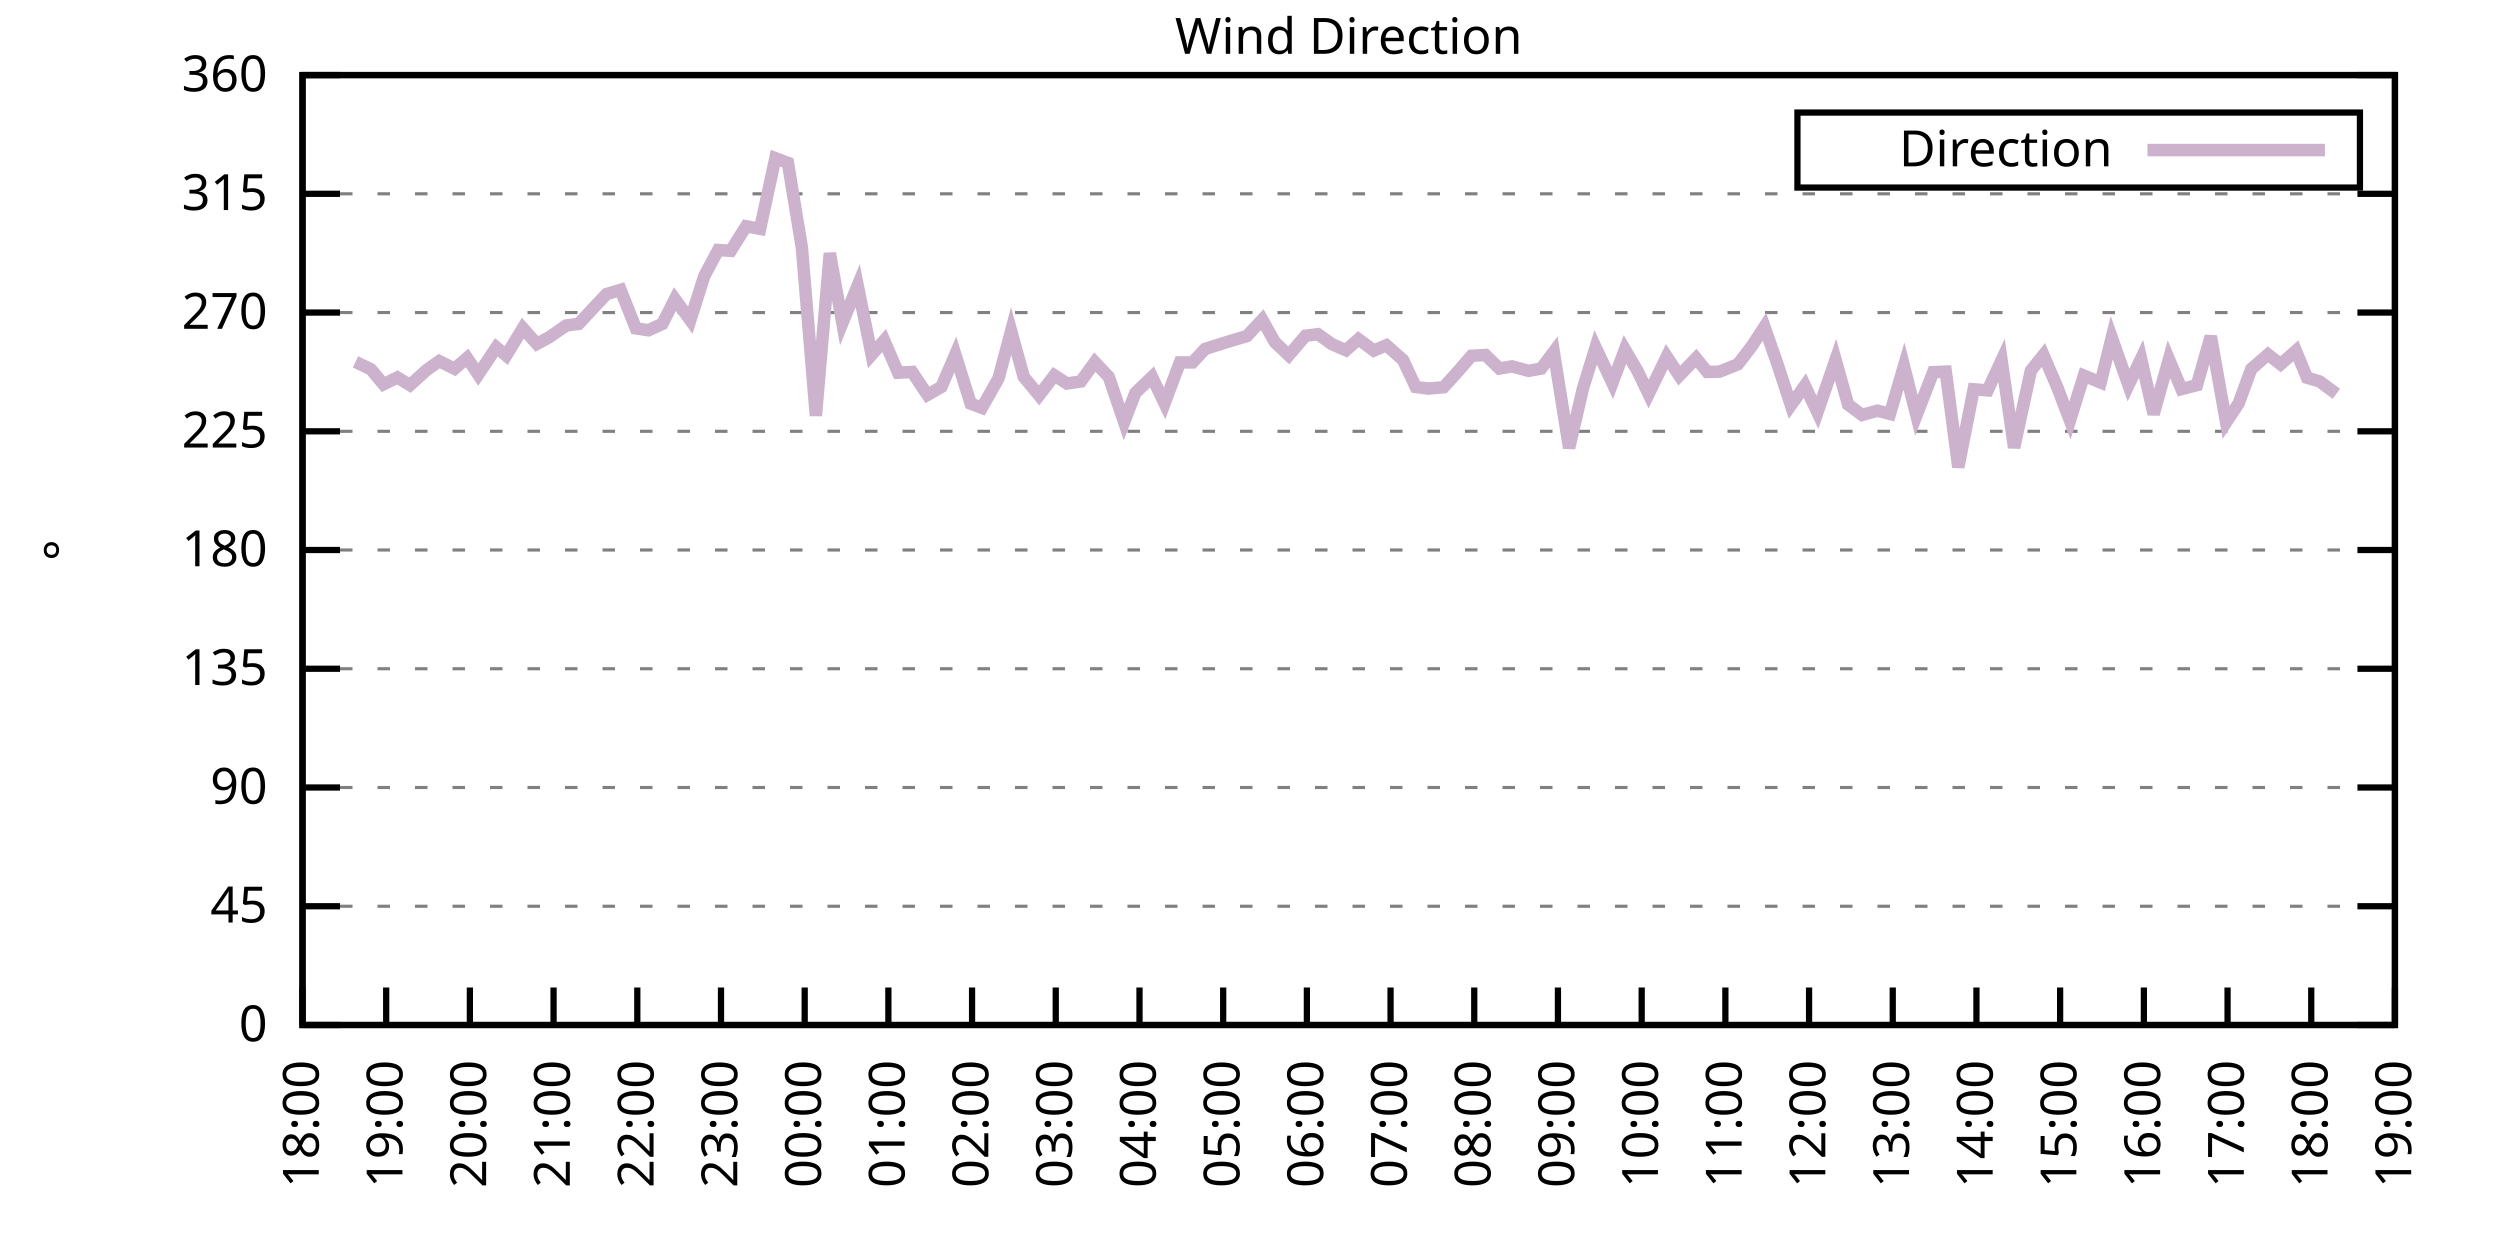
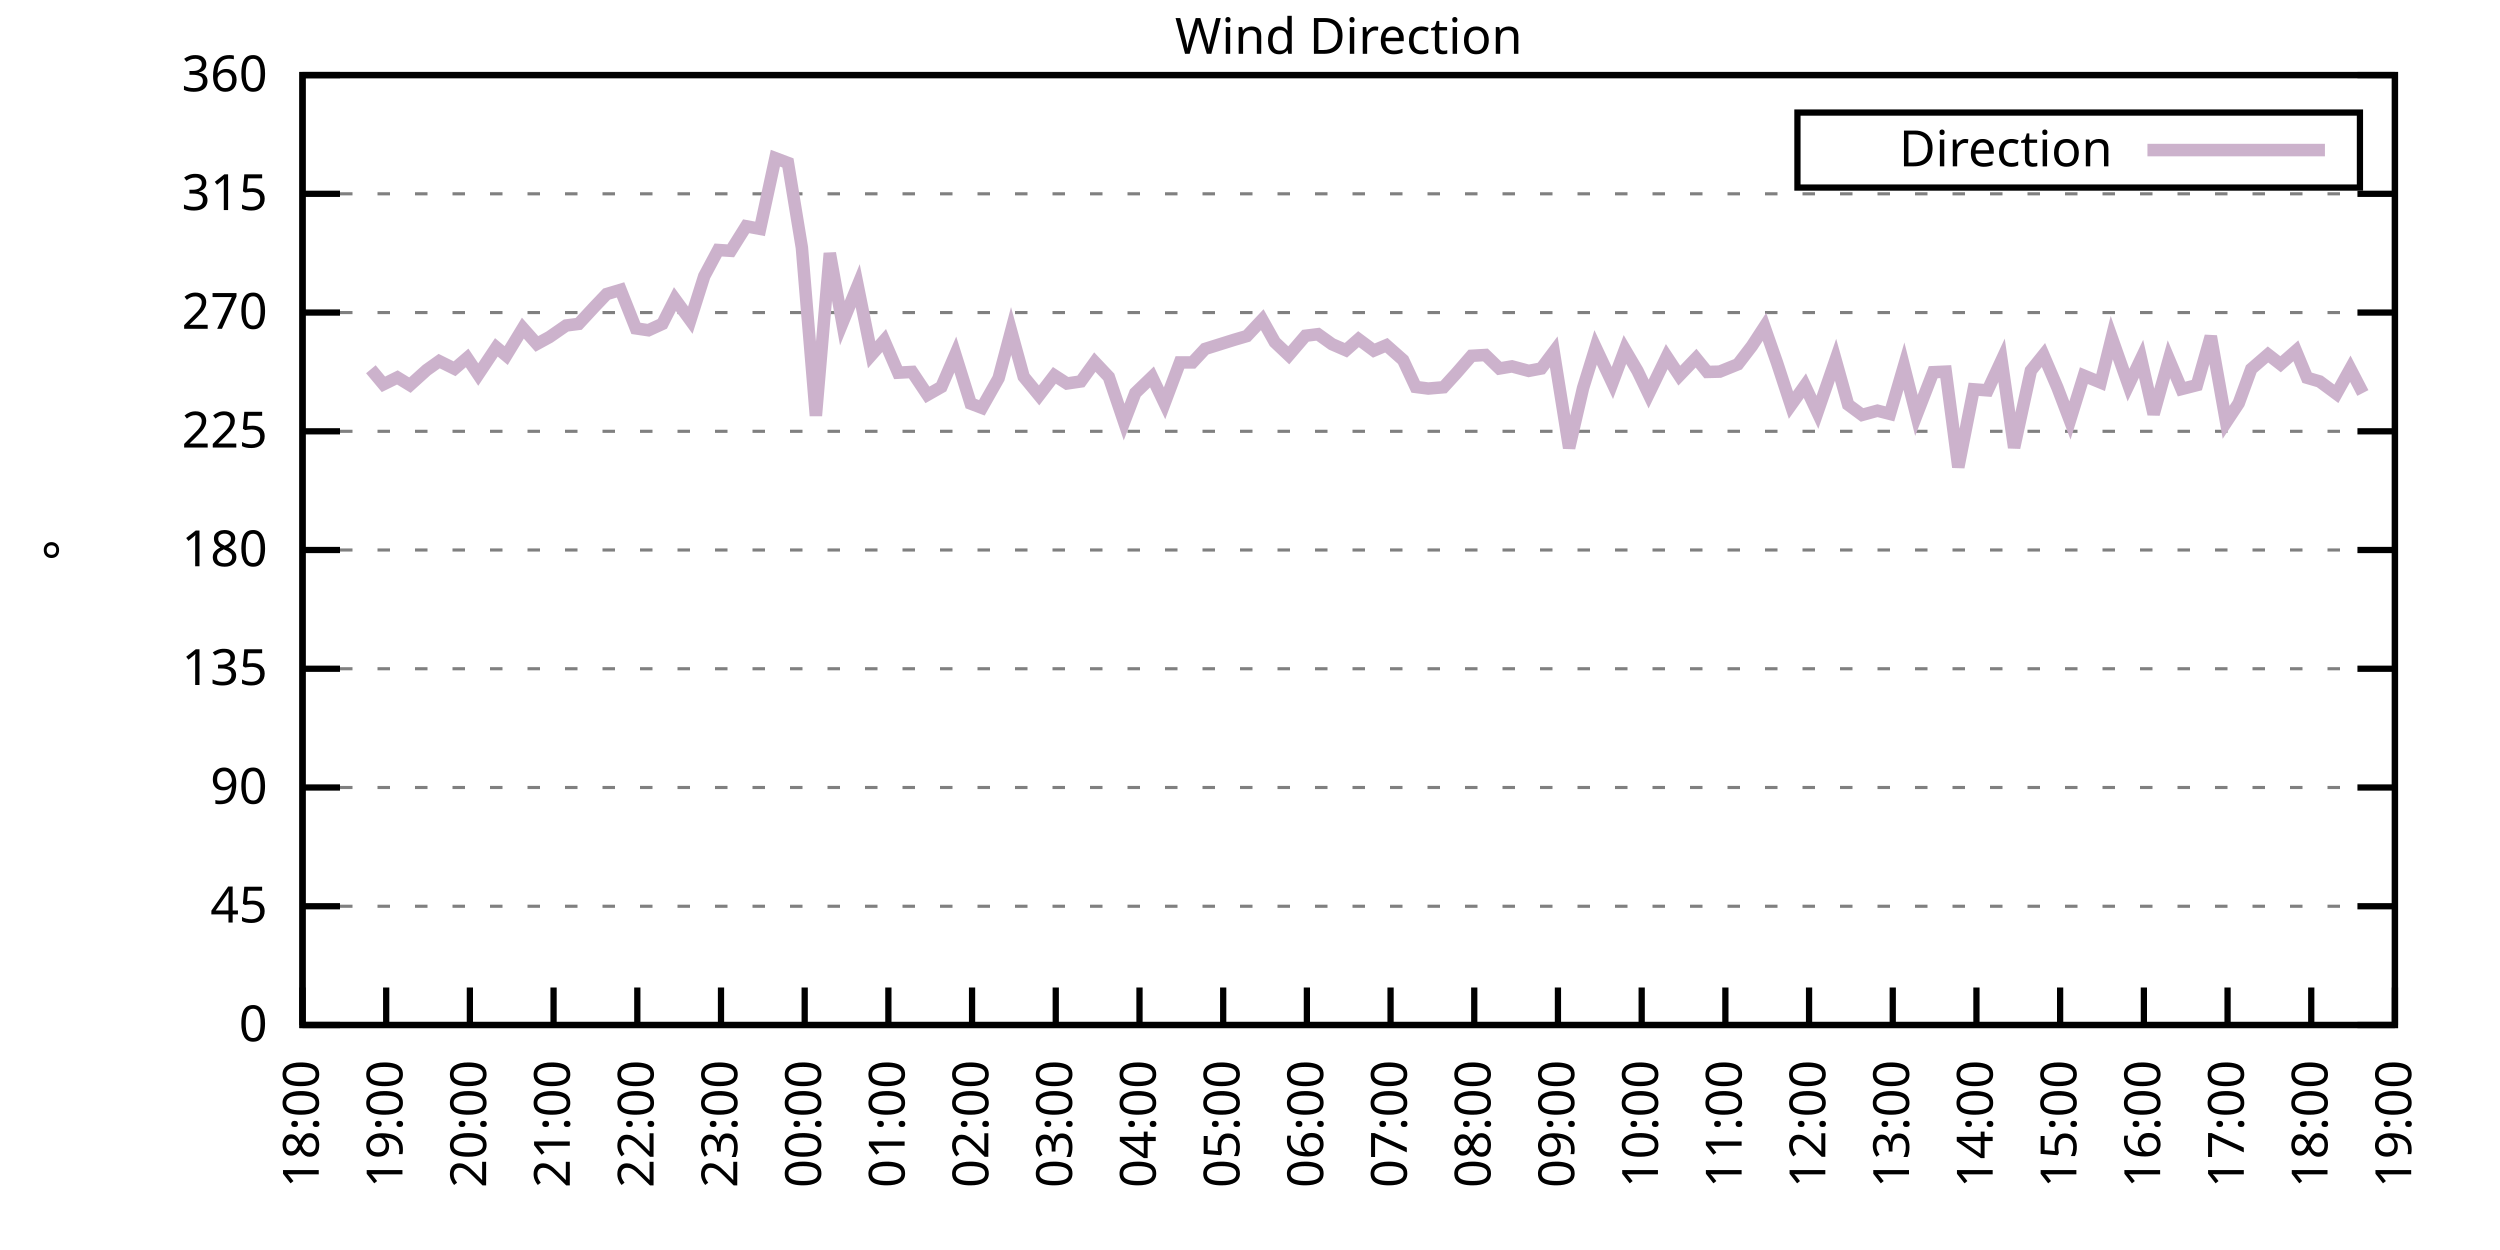
<svg xmlns="http://www.w3.org/2000/svg" xmlns:xlink="http://www.w3.org/1999/xlink" width="400" height="200" viewBox="0 0 400 200">
  <g id="gnuplot_canvas">
    <rect x="0" y="0" width="400" height="200" fill="none" />
    <defs>
      <circle id="gpDot" r="0.5" stroke-width="0.5" stroke="currentColor" />
      <path id="gpPt0" stroke-width="0.333" stroke="currentColor" d="M-1,0 h2 M0,-1 v2" />
      <path id="gpPt1" stroke-width="0.333" stroke="currentColor" d="M-1,-1 L1,1 M1,-1 L-1,1" />
      <path id="gpPt2" stroke-width="0.333" stroke="currentColor" d="M-1,0 L1,0 M0,-1 L0,1 M-1,-1 L1,1 M-1,1 L1,-1" />
      <rect id="gpPt3" stroke-width="0.333" stroke="currentColor" x="-1" y="-1" width="2" height="2" />
      <rect id="gpPt4" stroke-width="0.333" stroke="currentColor" fill="currentColor" x="-1" y="-1" width="2" height="2" />
      <circle id="gpPt5" stroke-width="0.333" stroke="currentColor" cx="0" cy="0" r="1" />
      <use xlink:href="#gpPt5" id="gpPt6" fill="currentColor" stroke="none" />
      <path id="gpPt7" stroke-width="0.333" stroke="currentColor" d="M0,-1.33 L-1.33,0.67 L1.33,0.67 z" />
      <use xlink:href="#gpPt7" id="gpPt8" fill="currentColor" stroke="none" />
      <use xlink:href="#gpPt7" id="gpPt9" stroke="currentColor" transform="rotate(180)" />
      <use xlink:href="#gpPt9" id="gpPt10" fill="currentColor" stroke="none" />
      <use xlink:href="#gpPt3" id="gpPt11" stroke="currentColor" transform="rotate(45)" />
      <use xlink:href="#gpPt11" id="gpPt12" fill="currentColor" stroke="none" />
      <path id="gpPt13" stroke-width="0.333" stroke="currentColor" d="M0,1.330 L1.265,0.411 L0.782,-1.067 L-0.782,-1.076 L-1.265,0.411 z" />
      <use xlink:href="#gpPt13" id="gpPt14" fill="currentColor" stroke="none" />
      <filter id="textbox" filterUnits="objectBoundingBox" x="0" y="0" height="1" width="1">
        <feFlood flood-color="white" flood-opacity="1" result="bgnd" />
        <feComposite in="SourceGraphic" in2="bgnd" operator="atop" />
      </filter>
      <filter id="greybox" filterUnits="objectBoundingBox" x="0" y="0" height="1" width="1">
        <feFlood flood-color="lightgrey" flood-opacity="1" result="grey" />
        <feComposite in="SourceGraphic" in2="grey" operator="atop" />
      </filter>
    </defs>
    <g fill="none" color="white" stroke="currentColor" stroke-width="1.00" stroke-linecap="butt" stroke-linejoin="miter">
</g>
    <g fill="none" color="black" stroke="currentColor" stroke-width="1.00" stroke-linecap="butt" stroke-linejoin="miter">
      <g stroke="none" shape-rendering="crispEdges">
        <polygon fill="rgb(255, 255, 255)" points="48.40,164.00 383.18,164.00 383.18,12.02 48.40,12.02 " />
      </g>
    </g>
    <g fill="none" color="black" stroke="currentColor" stroke-width="1.00" stroke-linecap="butt" stroke-linejoin="miter">
</g>
    <g fill="none" color="black" stroke="black" stroke-width="0.50" stroke-linecap="butt" stroke-linejoin="miter">
</g>
    <g fill="none" color="gray" stroke="currentColor" stroke-width="0.50" stroke-linecap="butt" stroke-linejoin="miter">
      <path stroke="gray" stroke-dasharray="2,4" class="gridline" d="M48.40,164.00 L383.19,164.00  " />
    </g>
    <g fill="none" color="gray" stroke="gray" stroke-width="1.00" stroke-linecap="butt" stroke-linejoin="miter">
</g>
    <g fill="none" color="black" stroke="currentColor" stroke-width="1.00" stroke-linecap="butt" stroke-linejoin="miter">
      <path stroke="black" d="M48.40,164.00 L54.40,164.00 M383.19,164.00 L377.19,164.00  " />
      <g transform="translate(42.80,166.60)" stroke="none" fill="black" font-family="Sans" font-size="8.00" text-anchor="end">
        <text>
          <tspan font-family="Sans"> 0</tspan>
        </text>
      </g>
    </g>
    <g fill="none" color="black" stroke="currentColor" stroke-width="1.00" stroke-linecap="butt" stroke-linejoin="miter">
</g>
    <g fill="none" color="black" stroke="black" stroke-width="0.50" stroke-linecap="butt" stroke-linejoin="miter">
</g>
    <g fill="none" color="gray" stroke="currentColor" stroke-width="0.50" stroke-linecap="butt" stroke-linejoin="miter">
      <path stroke="gray" stroke-dasharray="2,4" class="gridline" d="M48.40,145.00 L383.19,145.00  " />
    </g>
    <g fill="none" color="gray" stroke="gray" stroke-width="1.00" stroke-linecap="butt" stroke-linejoin="miter">
</g>
    <g fill="none" color="black" stroke="currentColor" stroke-width="1.00" stroke-linecap="butt" stroke-linejoin="miter">
      <path stroke="black" d="M48.40,145.00 L54.40,145.00 M383.19,145.00 L377.19,145.00  " />
      <g transform="translate(42.80,147.60)" stroke="none" fill="black" font-family="Sans" font-size="8.00" text-anchor="end">
        <text>
          <tspan font-family="Sans"> 45</tspan>
        </text>
      </g>
    </g>
    <g fill="none" color="black" stroke="currentColor" stroke-width="1.00" stroke-linecap="butt" stroke-linejoin="miter">
</g>
    <g fill="none" color="black" stroke="black" stroke-width="0.50" stroke-linecap="butt" stroke-linejoin="miter">
</g>
    <g fill="none" color="gray" stroke="currentColor" stroke-width="0.50" stroke-linecap="butt" stroke-linejoin="miter">
      <path stroke="gray" stroke-dasharray="2,4" class="gridline" d="M48.40,126.00 L383.19,126.00  " />
    </g>
    <g fill="none" color="gray" stroke="gray" stroke-width="1.00" stroke-linecap="butt" stroke-linejoin="miter">
</g>
    <g fill="none" color="black" stroke="currentColor" stroke-width="1.00" stroke-linecap="butt" stroke-linejoin="miter">
      <path stroke="black" d="M48.40,126.00 L54.40,126.00 M383.19,126.00 L377.19,126.00  " />
      <g transform="translate(42.80,128.60)" stroke="none" fill="black" font-family="Sans" font-size="8.00" text-anchor="end">
        <text>
          <tspan font-family="Sans"> 90</tspan>
        </text>
      </g>
    </g>
    <g fill="none" color="black" stroke="currentColor" stroke-width="1.00" stroke-linecap="butt" stroke-linejoin="miter">
</g>
    <g fill="none" color="black" stroke="black" stroke-width="0.50" stroke-linecap="butt" stroke-linejoin="miter">
</g>
    <g fill="none" color="gray" stroke="currentColor" stroke-width="0.50" stroke-linecap="butt" stroke-linejoin="miter">
      <path stroke="gray" stroke-dasharray="2,4" class="gridline" d="M48.40,107.00 L383.19,107.00  " />
    </g>
    <g fill="none" color="gray" stroke="gray" stroke-width="1.00" stroke-linecap="butt" stroke-linejoin="miter">
</g>
    <g fill="none" color="black" stroke="currentColor" stroke-width="1.00" stroke-linecap="butt" stroke-linejoin="miter">
      <path stroke="black" d="M48.40,107.00 L54.40,107.00 M383.19,107.00 L377.19,107.00  " />
      <g transform="translate(42.80,109.60)" stroke="none" fill="black" font-family="Sans" font-size="8.00" text-anchor="end">
        <text>
          <tspan font-family="Sans"> 135</tspan>
        </text>
      </g>
    </g>
    <g fill="none" color="black" stroke="currentColor" stroke-width="1.00" stroke-linecap="butt" stroke-linejoin="miter">
</g>
    <g fill="none" color="black" stroke="black" stroke-width="0.50" stroke-linecap="butt" stroke-linejoin="miter">
</g>
    <g fill="none" color="gray" stroke="currentColor" stroke-width="0.50" stroke-linecap="butt" stroke-linejoin="miter">
      <path stroke="gray" stroke-dasharray="2,4" class="gridline" d="M48.40,88.00 L383.19,88.00  " />
    </g>
    <g fill="none" color="gray" stroke="gray" stroke-width="1.00" stroke-linecap="butt" stroke-linejoin="miter">
</g>
    <g fill="none" color="black" stroke="currentColor" stroke-width="1.00" stroke-linecap="butt" stroke-linejoin="miter">
      <path stroke="black" d="M48.40,88.00 L54.40,88.00 M383.19,88.00 L377.19,88.00  " />
      <g transform="translate(42.80,90.60)" stroke="none" fill="black" font-family="Sans" font-size="8.00" text-anchor="end">
        <text>
          <tspan font-family="Sans"> 180</tspan>
        </text>
      </g>
    </g>
    <g fill="none" color="black" stroke="currentColor" stroke-width="1.00" stroke-linecap="butt" stroke-linejoin="miter">
</g>
    <g fill="none" color="black" stroke="black" stroke-width="0.50" stroke-linecap="butt" stroke-linejoin="miter">
</g>
    <g fill="none" color="gray" stroke="currentColor" stroke-width="0.50" stroke-linecap="butt" stroke-linejoin="miter">
      <path stroke="gray" stroke-dasharray="2,4" class="gridline" d="M48.40,69.01 L383.19,69.01  " />
    </g>
    <g fill="none" color="gray" stroke="gray" stroke-width="1.00" stroke-linecap="butt" stroke-linejoin="miter">
</g>
    <g fill="none" color="black" stroke="currentColor" stroke-width="1.00" stroke-linecap="butt" stroke-linejoin="miter">
      <path stroke="black" d="M48.40,69.01 L54.40,69.01 M383.19,69.01 L377.19,69.01  " />
      <g transform="translate(42.80,71.61)" stroke="none" fill="black" font-family="Sans" font-size="8.00" text-anchor="end">
        <text>
          <tspan font-family="Sans"> 225</tspan>
        </text>
      </g>
    </g>
    <g fill="none" color="black" stroke="currentColor" stroke-width="1.00" stroke-linecap="butt" stroke-linejoin="miter">
</g>
    <g fill="none" color="black" stroke="black" stroke-width="0.50" stroke-linecap="butt" stroke-linejoin="miter">
</g>
    <g fill="none" color="gray" stroke="currentColor" stroke-width="0.50" stroke-linecap="butt" stroke-linejoin="miter">
      <path stroke="gray" stroke-dasharray="2,4" class="gridline" d="M48.40,50.01 L383.19,50.01  " />
    </g>
    <g fill="none" color="gray" stroke="gray" stroke-width="1.00" stroke-linecap="butt" stroke-linejoin="miter">
</g>
    <g fill="none" color="black" stroke="currentColor" stroke-width="1.00" stroke-linecap="butt" stroke-linejoin="miter">
      <path stroke="black" d="M48.40,50.01 L54.40,50.01 M383.19,50.01 L377.19,50.01  " />
      <g transform="translate(42.80,52.61)" stroke="none" fill="black" font-family="Sans" font-size="8.00" text-anchor="end">
        <text>
          <tspan font-family="Sans"> 270</tspan>
        </text>
      </g>
    </g>
    <g fill="none" color="black" stroke="currentColor" stroke-width="1.00" stroke-linecap="butt" stroke-linejoin="miter">
</g>
    <g fill="none" color="black" stroke="black" stroke-width="0.50" stroke-linecap="butt" stroke-linejoin="miter">
</g>
    <g fill="none" color="gray" stroke="currentColor" stroke-width="0.50" stroke-linecap="butt" stroke-linejoin="miter">
      <path stroke="gray" stroke-dasharray="2,4" class="gridline" d="M48.40,31.01 L383.19,31.01  " />
    </g>
    <g fill="none" color="gray" stroke="gray" stroke-width="1.00" stroke-linecap="butt" stroke-linejoin="miter">
</g>
    <g fill="none" color="black" stroke="currentColor" stroke-width="1.00" stroke-linecap="butt" stroke-linejoin="miter">
      <path stroke="black" d="M48.40,31.01 L54.40,31.01 M383.19,31.01 L377.19,31.01  " />
      <g transform="translate(42.80,33.61)" stroke="none" fill="black" font-family="Sans" font-size="8.00" text-anchor="end">
        <text>
          <tspan font-family="Sans"> 315</tspan>
        </text>
      </g>
    </g>
    <g fill="none" color="black" stroke="currentColor" stroke-width="1.00" stroke-linecap="butt" stroke-linejoin="miter">
</g>
    <g fill="none" color="black" stroke="black" stroke-width="0.50" stroke-linecap="butt" stroke-linejoin="miter">
</g>
    <g fill="none" color="gray" stroke="currentColor" stroke-width="0.50" stroke-linecap="butt" stroke-linejoin="miter">
      <path stroke="gray" stroke-dasharray="2,4" class="gridline" d="M48.40,12.01 L383.19,12.01  " />
    </g>
    <g fill="none" color="gray" stroke="gray" stroke-width="1.00" stroke-linecap="butt" stroke-linejoin="miter">
</g>
    <g fill="none" color="black" stroke="currentColor" stroke-width="1.00" stroke-linecap="butt" stroke-linejoin="miter">
      <path stroke="black" d="M48.40,12.01 L54.40,12.01 M383.19,12.01 L377.19,12.01  " />
      <g transform="translate(42.80,14.61)" stroke="none" fill="black" font-family="Sans" font-size="8.00" text-anchor="end">
        <text>
          <tspan font-family="Sans"> 360</tspan>
        </text>
      </g>
    </g>
    <g fill="none" color="black" stroke="currentColor" stroke-width="1.00" stroke-linecap="butt" stroke-linejoin="miter">
      <path stroke="black" d="M48.40,164.00 L48.40,158.00  " />
      <g transform="translate(51.00,169.60) rotate(270.00)" stroke="none" fill="black" font-family="Sans" font-size="8.00" text-anchor="end">
        <text>
          <tspan font-family="Sans">18:00</tspan>
        </text>
      </g>
    </g>
    <g fill="none" color="black" stroke="currentColor" stroke-width="1.00" stroke-linecap="butt" stroke-linejoin="miter">
      <path stroke="black" d="M61.79,164.00 L61.79,158.00  " />
      <g transform="translate(64.39,169.60) rotate(270.00)" stroke="none" fill="black" font-family="Sans" font-size="8.00" text-anchor="end">
        <text>
          <tspan font-family="Sans">19:00</tspan>
        </text>
      </g>
    </g>
    <g fill="none" color="black" stroke="currentColor" stroke-width="1.00" stroke-linecap="butt" stroke-linejoin="miter">
      <path stroke="black" d="M75.18,164.00 L75.18,158.00  " />
      <g transform="translate(77.78,169.60) rotate(270.00)" stroke="none" fill="black" font-family="Sans" font-size="8.00" text-anchor="end">
        <text>
          <tspan font-family="Sans">20:00</tspan>
        </text>
      </g>
    </g>
    <g fill="none" color="black" stroke="currentColor" stroke-width="1.00" stroke-linecap="butt" stroke-linejoin="miter">
      <path stroke="black" d="M88.57,164.00 L88.57,158.00  " />
      <g transform="translate(91.17,169.60) rotate(270.00)" stroke="none" fill="black" font-family="Sans" font-size="8.00" text-anchor="end">
        <text>
          <tspan font-family="Sans">21:00</tspan>
        </text>
      </g>
    </g>
    <g fill="none" color="black" stroke="currentColor" stroke-width="1.00" stroke-linecap="butt" stroke-linejoin="miter">
      <path stroke="black" d="M101.97,164.00 L101.97,158.00  " />
      <g transform="translate(104.57,169.60) rotate(270.00)" stroke="none" fill="black" font-family="Sans" font-size="8.00" text-anchor="end">
        <text>
          <tspan font-family="Sans">22:00</tspan>
        </text>
      </g>
    </g>
    <g fill="none" color="black" stroke="currentColor" stroke-width="1.00" stroke-linecap="butt" stroke-linejoin="miter">
      <path stroke="black" d="M115.36,164.00 L115.36,158.00  " />
      <g transform="translate(117.96,169.60) rotate(270.00)" stroke="none" fill="black" font-family="Sans" font-size="8.00" text-anchor="end">
        <text>
          <tspan font-family="Sans">23:00</tspan>
        </text>
      </g>
    </g>
    <g fill="none" color="black" stroke="currentColor" stroke-width="1.00" stroke-linecap="butt" stroke-linejoin="miter">
      <path stroke="black" d="M128.75,164.00 L128.75,158.00  " />
      <g transform="translate(131.35,169.60) rotate(270.00)" stroke="none" fill="black" font-family="Sans" font-size="8.00" text-anchor="end">
        <text>
          <tspan font-family="Sans">00:00</tspan>
        </text>
      </g>
    </g>
    <g fill="none" color="black" stroke="currentColor" stroke-width="1.00" stroke-linecap="butt" stroke-linejoin="miter">
      <path stroke="black" d="M142.14,164.00 L142.14,158.00  " />
      <g transform="translate(144.74,169.60) rotate(270.00)" stroke="none" fill="black" font-family="Sans" font-size="8.00" text-anchor="end">
        <text>
          <tspan font-family="Sans">01:00</tspan>
        </text>
      </g>
    </g>
    <g fill="none" color="black" stroke="currentColor" stroke-width="1.00" stroke-linecap="butt" stroke-linejoin="miter">
      <path stroke="black" d="M155.53,164.00 L155.53,158.00  " />
      <g transform="translate(158.13,169.60) rotate(270.00)" stroke="none" fill="black" font-family="Sans" font-size="8.00" text-anchor="end">
        <text>
          <tspan font-family="Sans">02:00</tspan>
        </text>
      </g>
    </g>
    <g fill="none" color="black" stroke="currentColor" stroke-width="1.00" stroke-linecap="butt" stroke-linejoin="miter">
      <path stroke="black" d="M168.92,164.00 L168.92,158.00  " />
      <g transform="translate(171.52,169.60) rotate(270.00)" stroke="none" fill="black" font-family="Sans" font-size="8.00" text-anchor="end">
        <text>
          <tspan font-family="Sans">03:00</tspan>
        </text>
      </g>
    </g>
    <g fill="none" color="black" stroke="currentColor" stroke-width="1.00" stroke-linecap="butt" stroke-linejoin="miter">
      <path stroke="black" d="M182.32,164.00 L182.32,158.00  " />
      <g transform="translate(184.92,169.60) rotate(270.00)" stroke="none" fill="black" font-family="Sans" font-size="8.00" text-anchor="end">
        <text>
          <tspan font-family="Sans">04:00</tspan>
        </text>
      </g>
    </g>
    <g fill="none" color="black" stroke="currentColor" stroke-width="1.00" stroke-linecap="butt" stroke-linejoin="miter">
      <path stroke="black" d="M195.71,164.00 L195.71,158.00  " />
      <g transform="translate(198.31,169.60) rotate(270.00)" stroke="none" fill="black" font-family="Sans" font-size="8.00" text-anchor="end">
        <text>
          <tspan font-family="Sans">05:00</tspan>
        </text>
      </g>
    </g>
    <g fill="none" color="black" stroke="currentColor" stroke-width="1.00" stroke-linecap="butt" stroke-linejoin="miter">
      <path stroke="black" d="M209.10,164.00 L209.10,158.00  " />
      <g transform="translate(211.70,169.60) rotate(270.00)" stroke="none" fill="black" font-family="Sans" font-size="8.00" text-anchor="end">
        <text>
          <tspan font-family="Sans">06:00</tspan>
        </text>
      </g>
    </g>
    <g fill="none" color="black" stroke="currentColor" stroke-width="1.00" stroke-linecap="butt" stroke-linejoin="miter">
      <path stroke="black" d="M222.49,164.00 L222.49,158.00  " />
      <g transform="translate(225.09,169.60) rotate(270.00)" stroke="none" fill="black" font-family="Sans" font-size="8.00" text-anchor="end">
        <text>
          <tspan font-family="Sans">07:00</tspan>
        </text>
      </g>
    </g>
    <g fill="none" color="black" stroke="currentColor" stroke-width="1.00" stroke-linecap="butt" stroke-linejoin="miter">
      <path stroke="black" d="M235.88,164.00 L235.88,158.00  " />
      <g transform="translate(238.48,169.60) rotate(270.00)" stroke="none" fill="black" font-family="Sans" font-size="8.00" text-anchor="end">
        <text>
          <tspan font-family="Sans">08:00</tspan>
        </text>
      </g>
    </g>
    <g fill="none" color="black" stroke="currentColor" stroke-width="1.00" stroke-linecap="butt" stroke-linejoin="miter">
      <path stroke="black" d="M249.27,164.00 L249.27,158.00  " />
      <g transform="translate(251.87,169.60) rotate(270.00)" stroke="none" fill="black" font-family="Sans" font-size="8.00" text-anchor="end">
        <text>
          <tspan font-family="Sans">09:00</tspan>
        </text>
      </g>
    </g>
    <g fill="none" color="black" stroke="currentColor" stroke-width="1.00" stroke-linecap="butt" stroke-linejoin="miter">
      <path stroke="black" d="M262.67,164.00 L262.67,158.00  " />
      <g transform="translate(265.27,169.60) rotate(270.00)" stroke="none" fill="black" font-family="Sans" font-size="8.00" text-anchor="end">
        <text>
          <tspan font-family="Sans">10:00</tspan>
        </text>
      </g>
    </g>
    <g fill="none" color="black" stroke="currentColor" stroke-width="1.00" stroke-linecap="butt" stroke-linejoin="miter">
      <path stroke="black" d="M276.06,164.00 L276.06,158.00  " />
      <g transform="translate(278.66,169.60) rotate(270.00)" stroke="none" fill="black" font-family="Sans" font-size="8.00" text-anchor="end">
        <text>
          <tspan font-family="Sans">11:00</tspan>
        </text>
      </g>
    </g>
    <g fill="none" color="black" stroke="currentColor" stroke-width="1.00" stroke-linecap="butt" stroke-linejoin="miter">
      <path stroke="black" d="M289.45,164.00 L289.45,158.00  " />
      <g transform="translate(292.05,169.60) rotate(270.00)" stroke="none" fill="black" font-family="Sans" font-size="8.00" text-anchor="end">
        <text>
          <tspan font-family="Sans">12:00</tspan>
        </text>
      </g>
    </g>
    <g fill="none" color="black" stroke="currentColor" stroke-width="1.00" stroke-linecap="butt" stroke-linejoin="miter">
      <path stroke="black" d="M302.84,164.00 L302.84,158.00  " />
      <g transform="translate(305.44,169.60) rotate(270.00)" stroke="none" fill="black" font-family="Sans" font-size="8.00" text-anchor="end">
        <text>
          <tspan font-family="Sans">13:00</tspan>
        </text>
      </g>
    </g>
    <g fill="none" color="black" stroke="currentColor" stroke-width="1.00" stroke-linecap="butt" stroke-linejoin="miter">
      <path stroke="black" d="M316.23,164.00 L316.23,158.00  " />
      <g transform="translate(318.83,169.60) rotate(270.00)" stroke="none" fill="black" font-family="Sans" font-size="8.00" text-anchor="end">
        <text>
          <tspan font-family="Sans">14:00</tspan>
        </text>
      </g>
    </g>
    <g fill="none" color="black" stroke="currentColor" stroke-width="1.00" stroke-linecap="butt" stroke-linejoin="miter">
      <path stroke="black" d="M329.62,164.00 L329.62,158.00  " />
      <g transform="translate(332.22,169.60) rotate(270.00)" stroke="none" fill="black" font-family="Sans" font-size="8.00" text-anchor="end">
        <text>
          <tspan font-family="Sans">15:00</tspan>
        </text>
      </g>
    </g>
    <g fill="none" color="black" stroke="currentColor" stroke-width="1.00" stroke-linecap="butt" stroke-linejoin="miter">
      <path stroke="black" d="M343.02,164.00 L343.02,158.00  " />
      <g transform="translate(345.62,169.60) rotate(270.00)" stroke="none" fill="black" font-family="Sans" font-size="8.00" text-anchor="end">
        <text>
          <tspan font-family="Sans">16:00</tspan>
        </text>
      </g>
    </g>
    <g fill="none" color="black" stroke="currentColor" stroke-width="1.00" stroke-linecap="butt" stroke-linejoin="miter">
      <path stroke="black" d="M356.41,164.00 L356.41,158.00  " />
      <g transform="translate(359.01,169.60) rotate(270.00)" stroke="none" fill="black" font-family="Sans" font-size="8.00" text-anchor="end">
        <text>
          <tspan font-family="Sans">17:00</tspan>
        </text>
      </g>
    </g>
    <g fill="none" color="black" stroke="currentColor" stroke-width="1.00" stroke-linecap="butt" stroke-linejoin="miter">
      <path stroke="black" d="M369.80,164.00 L369.80,158.00  " />
      <g transform="translate(372.40,169.60) rotate(270.00)" stroke="none" fill="black" font-family="Sans" font-size="8.00" text-anchor="end">
        <text>
          <tspan font-family="Sans">18:00</tspan>
        </text>
      </g>
    </g>
    <g fill="none" color="black" stroke="currentColor" stroke-width="1.00" stroke-linecap="butt" stroke-linejoin="miter">
      <path stroke="black" d="M383.19,164.00 L383.19,158.00  " />
      <g transform="translate(385.79,169.60) rotate(270.00)" stroke="none" fill="black" font-family="Sans" font-size="8.00" text-anchor="end">
        <text>
          <tspan font-family="Sans">19:00</tspan>
        </text>
      </g>
    </g>
    <g fill="none" color="black" stroke="currentColor" stroke-width="1.00" stroke-linecap="butt" stroke-linejoin="miter">
</g>
    <g fill="none" color="black" stroke="currentColor" stroke-width="1.00" stroke-linecap="butt" stroke-linejoin="miter">
      <path stroke="black" d="M48.40,12.01 L48.40,164.00 L383.19,164.00 L383.19,12.01 L48.40,12.01 Z  " />
    </g>
    <g fill="none" color="black" stroke="currentColor" stroke-width="1.00" stroke-linecap="butt" stroke-linejoin="miter">
</g>
    <g fill="none" color="black" stroke="currentColor" stroke-width="1.00" stroke-linecap="butt" stroke-linejoin="miter">
      <path stroke="black" d="M287.59,30.01 L287.59,18.01 L377.59,18.01 L377.59,30.01 L287.59,30.01 Z  " />
    </g>
    <g id="Wind_direction_plot_1">
      <g fill="none" color="white" stroke="black" stroke-width="2.00" stroke-linecap="butt" stroke-linejoin="miter">
</g>
      <g fill="none" color="black" stroke="currentColor" stroke-width="2.00" stroke-linecap="butt" stroke-linejoin="miter">
        <g transform="translate(337.99,26.61)" stroke="none" fill="black" font-family="Sans" font-size="8.00" text-anchor="end">
          <text>
            <tspan font-family="Sans">Direction</tspan>
          </text>
        </g>
      </g>
      <g fill="none" color="black" stroke="currentColor" stroke-width="2.00" stroke-linecap="butt" stroke-linejoin="miter">
-         <path stroke="rgb(204, 178, 204)" d="M343.59,24.01 L371.99,24.01 M56.88,57.90 L59.34,59.08 L61.35,61.49 L63.58,60.39 L65.59,61.62 L68.26,59.21   L70.27,57.78 L72.73,59.00 L74.74,57.27 L76.52,59.93 L79.42,55.58 L80.99,56.89 L83.66,52.50 L85.90,55.03   L87.91,53.93 L90.58,52.08 L92.59,51.82 L95.05,49.16 L97.06,47.05 L99.29,46.38 L101.74,52.54 L103.75,52.84   L105.98,51.82 L107.99,47.85 L110.45,51.23 L112.68,44.18 L114.91,40.00 L116.92,40.13 L119.38,36.20 L121.61,36.62   L124.06,25.31 L126.07,26.07 L128.30,39.62 L130.54,66.52 L132.77,40.51 L134.78,51.70 L137.23,45.70 L139.46,56.76   L141.47,54.48 L143.70,59.63 L145.94,59.51 L148.39,63.18 L150.62,61.91 L152.85,56.72 L155.31,64.57 L157.10,65.25   L159.77,60.52 L161.78,52.96 L163.79,60.27 L166.25,63.26 L168.70,60.06 L170.71,61.36 L172.94,61.03 L175.17,57.94   L177.41,60.31 L179.86,67.53 L181.65,62.88 L184.32,60.31 L186.33,64.53 L188.79,57.99 L190.80,57.99 L192.81,55.83   L197.49,54.36 L199.50,53.77 L201.96,51.15 L203.97,54.74 L206.20,56.85 L208.88,53.72 L210.88,53.47 L213.12,55.07   L215.35,56.04 L217.36,54.27 L219.81,56.09 L221.82,55.24 L224.50,57.61 L226.51,61.91 L228.52,62.17 L230.97,61.96   L232.98,59.76 L235.44,56.93 L237.67,56.80 L239.90,58.96 L241.91,58.62 L244.59,59.34 L246.60,58.96 L248.60,56.30   L251.06,71.67 L253.29,62.08 L255.30,55.58 L257.98,61.28 L259.99,55.92 L262.00,59.34 L263.78,63.05 L266.68,57.06   L268.69,60.10 L271.37,57.31 L273.16,59.51 L275.16,59.46 L278.07,58.28 L280.30,55.37 L282.31,52.29 L284.32,58.03   L286.55,64.83 L288.78,61.70 L290.79,65.97 L293.69,57.56 L295.70,64.74 L297.93,66.39 L300.39,65.71 L302.39,66.22   L304.63,58.58 L306.63,66.47 L309.31,59.55 L311.32,59.46 L313.33,74.75 L315.79,62.29 L318.02,62.46 L320.25,57.65   L322.26,71.62 L324.94,59.30 L326.95,56.80 L329.18,62.00 L331.19,67.28 L333.42,60.10 L336.10,61.20 L337.88,54.02   L340.56,61.62 L342.57,57.40 L344.58,66.26 L347.03,57.48 L349.04,62.25 L351.50,61.62 L353.73,53.81 L356.18,67.57   L358.19,64.53 L360.20,59.04 L362.88,56.72 L364.89,58.28 L367.34,56.13 L369.13,60.44 L371.14,61.03 L373.82,63.01    " />
+         <path stroke="rgb(204, 178, 204)" d="M343.59,24.01 L371.99,24.01 M59.34,59.08 L61.35,61.49 L63.58,60.39 L65.59,61.62 L68.26,59.21 L70.27,57.78   L72.73,59.00 L74.74,57.27 L76.52,59.93 L79.42,55.58 L80.99,56.89 L83.66,52.50 L85.90,55.03 L87.91,53.93   L90.58,52.08 L92.59,51.82 L95.05,49.16 L97.06,47.05 L99.29,46.38 L101.74,52.54 L103.75,52.84 L105.98,51.82   L107.99,47.85 L110.45,51.23 L112.68,44.18 L114.91,40.00 L116.92,40.13 L119.38,36.20 L121.61,36.62 L124.06,25.31   L126.07,26.07 L128.30,39.62 L130.54,66.52 L132.77,40.51 L134.78,51.70 L137.23,45.70 L139.46,56.76 L141.47,54.48   L143.70,59.63 L145.94,59.51 L148.39,63.18 L150.62,61.91 L152.85,56.72 L155.31,64.57 L157.10,65.25 L159.77,60.52   L161.78,52.96 L163.79,60.27 L166.25,63.26 L168.70,60.06 L170.71,61.36 L172.94,61.03 L175.17,57.94 L177.41,60.31   L179.86,67.53 L181.65,62.88 L184.32,60.31 L186.33,64.53 L188.79,57.99 L190.80,57.99 L192.81,55.83 L197.49,54.36   L199.50,53.77 L201.96,51.15 L203.97,54.74 L206.20,56.85 L208.88,53.72 L210.88,53.47 L213.12,55.07 L215.35,56.04   L217.36,54.27 L219.81,56.09 L221.82,55.24 L224.50,57.61 L226.51,61.91 L228.52,62.17 L230.97,61.96 L232.98,59.76   L235.44,56.93 L237.67,56.80 L239.90,58.96 L241.91,58.62 L244.59,59.34 L246.60,58.96 L248.60,56.30 L251.06,71.67   L253.29,62.08 L255.30,55.58 L257.98,61.28 L259.99,55.92 L262.00,59.34 L263.78,63.05 L266.68,57.06 L268.69,60.10   L271.37,57.31 L273.16,59.51 L275.16,59.46 L278.07,58.28 L280.30,55.37 L282.31,52.29 L284.32,58.03 L286.55,64.83   L288.78,61.70 L290.79,65.97 L293.69,57.56 L295.70,64.74 L297.93,66.39 L300.39,65.71 L302.39,66.22 L304.63,58.58   L306.63,66.47 L309.31,59.55 L311.32,59.46 L313.33,74.75 L315.79,62.29 L318.02,62.46 L320.25,57.65 L322.26,71.62   L324.94,59.30 L326.95,56.80 L329.18,62.00 L331.19,67.28 L333.42,60.10 L336.10,61.20 L337.88,54.02 L340.56,61.62   L342.57,57.40 L344.58,66.26 L347.03,57.48 L349.04,62.25 L351.50,61.62 L353.73,53.81 L356.18,67.57 L358.19,64.53   L360.20,59.04 L362.88,56.72 L364.89,58.28 L367.34,56.13 L369.13,60.44 L371.14,61.03 L373.82,63.01 L376.05,59.00   L378.06,62.88  " />
      </g>
    </g>
    <g fill="none" color="black" stroke="currentColor" stroke-width="2.00" stroke-linecap="butt" stroke-linejoin="miter">
</g>
    <g fill="none" color="black" stroke="black" stroke-width="1.00" stroke-linecap="butt" stroke-linejoin="miter">
</g>
    <g fill="none" color="black" stroke="currentColor" stroke-width="1.00" stroke-linecap="butt" stroke-linejoin="miter">
      <path stroke="black" d="M48.40,12.01 L48.40,164.00 L383.19,164.00 L383.19,12.01 L48.40,12.01 Z  " />
      <g transform="translate(12.80,88.01) rotate(270.00)" stroke="none" fill="black" font-family="Sans" font-size="8.00" text-anchor="middle">
        <text>
          <tspan font-family="Sans">°</tspan>
        </text>
      </g>
    </g>
    <g fill="none" color="black" stroke="currentColor" stroke-width="1.00" stroke-linecap="butt" stroke-linejoin="miter">
</g>
    <g fill="none" color="black" stroke="currentColor" stroke-width="1.00" stroke-linecap="butt" stroke-linejoin="miter">
      <g transform="translate(215.79,8.61)" stroke="none" fill="black" font-family="Sans" font-size="8.00" text-anchor="middle">
        <text>
          <tspan font-family="Sans">Wind Direction</tspan>
        </text>
      </g>
    </g>
    <g fill="none" color="black" stroke="currentColor" stroke-width="1.00" stroke-linecap="butt" stroke-linejoin="miter">
</g>
  </g>
</svg>
